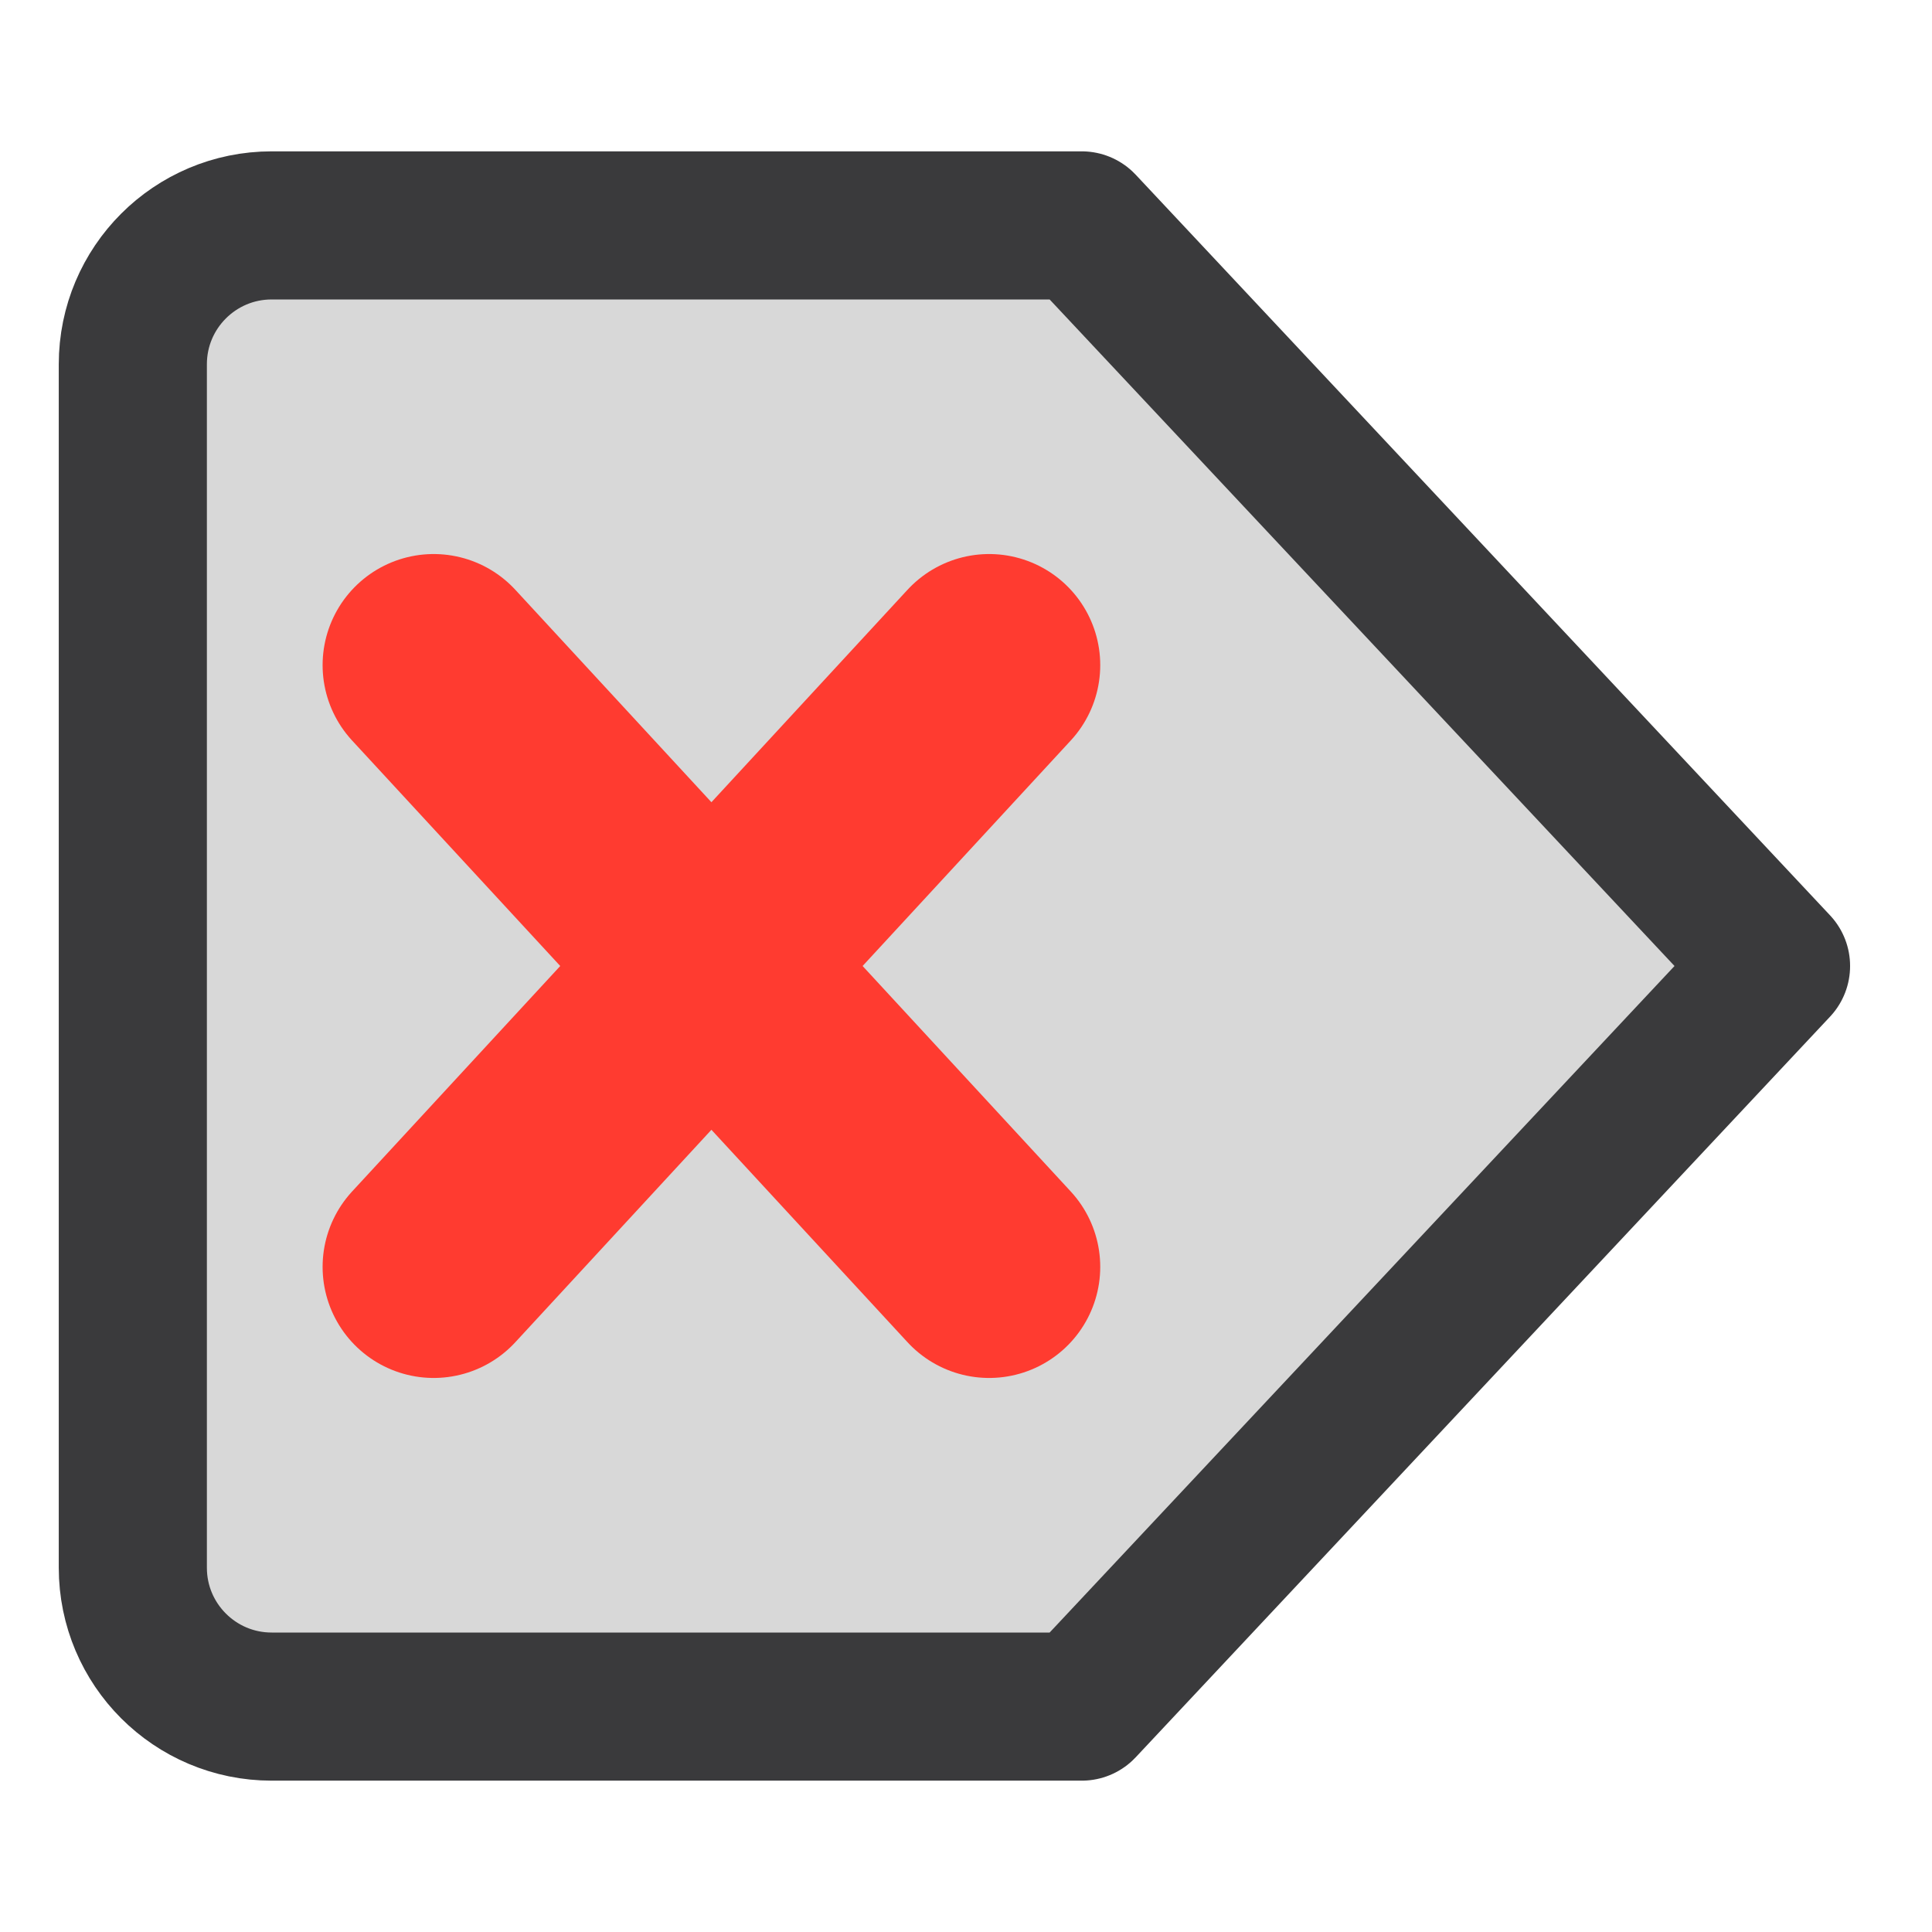
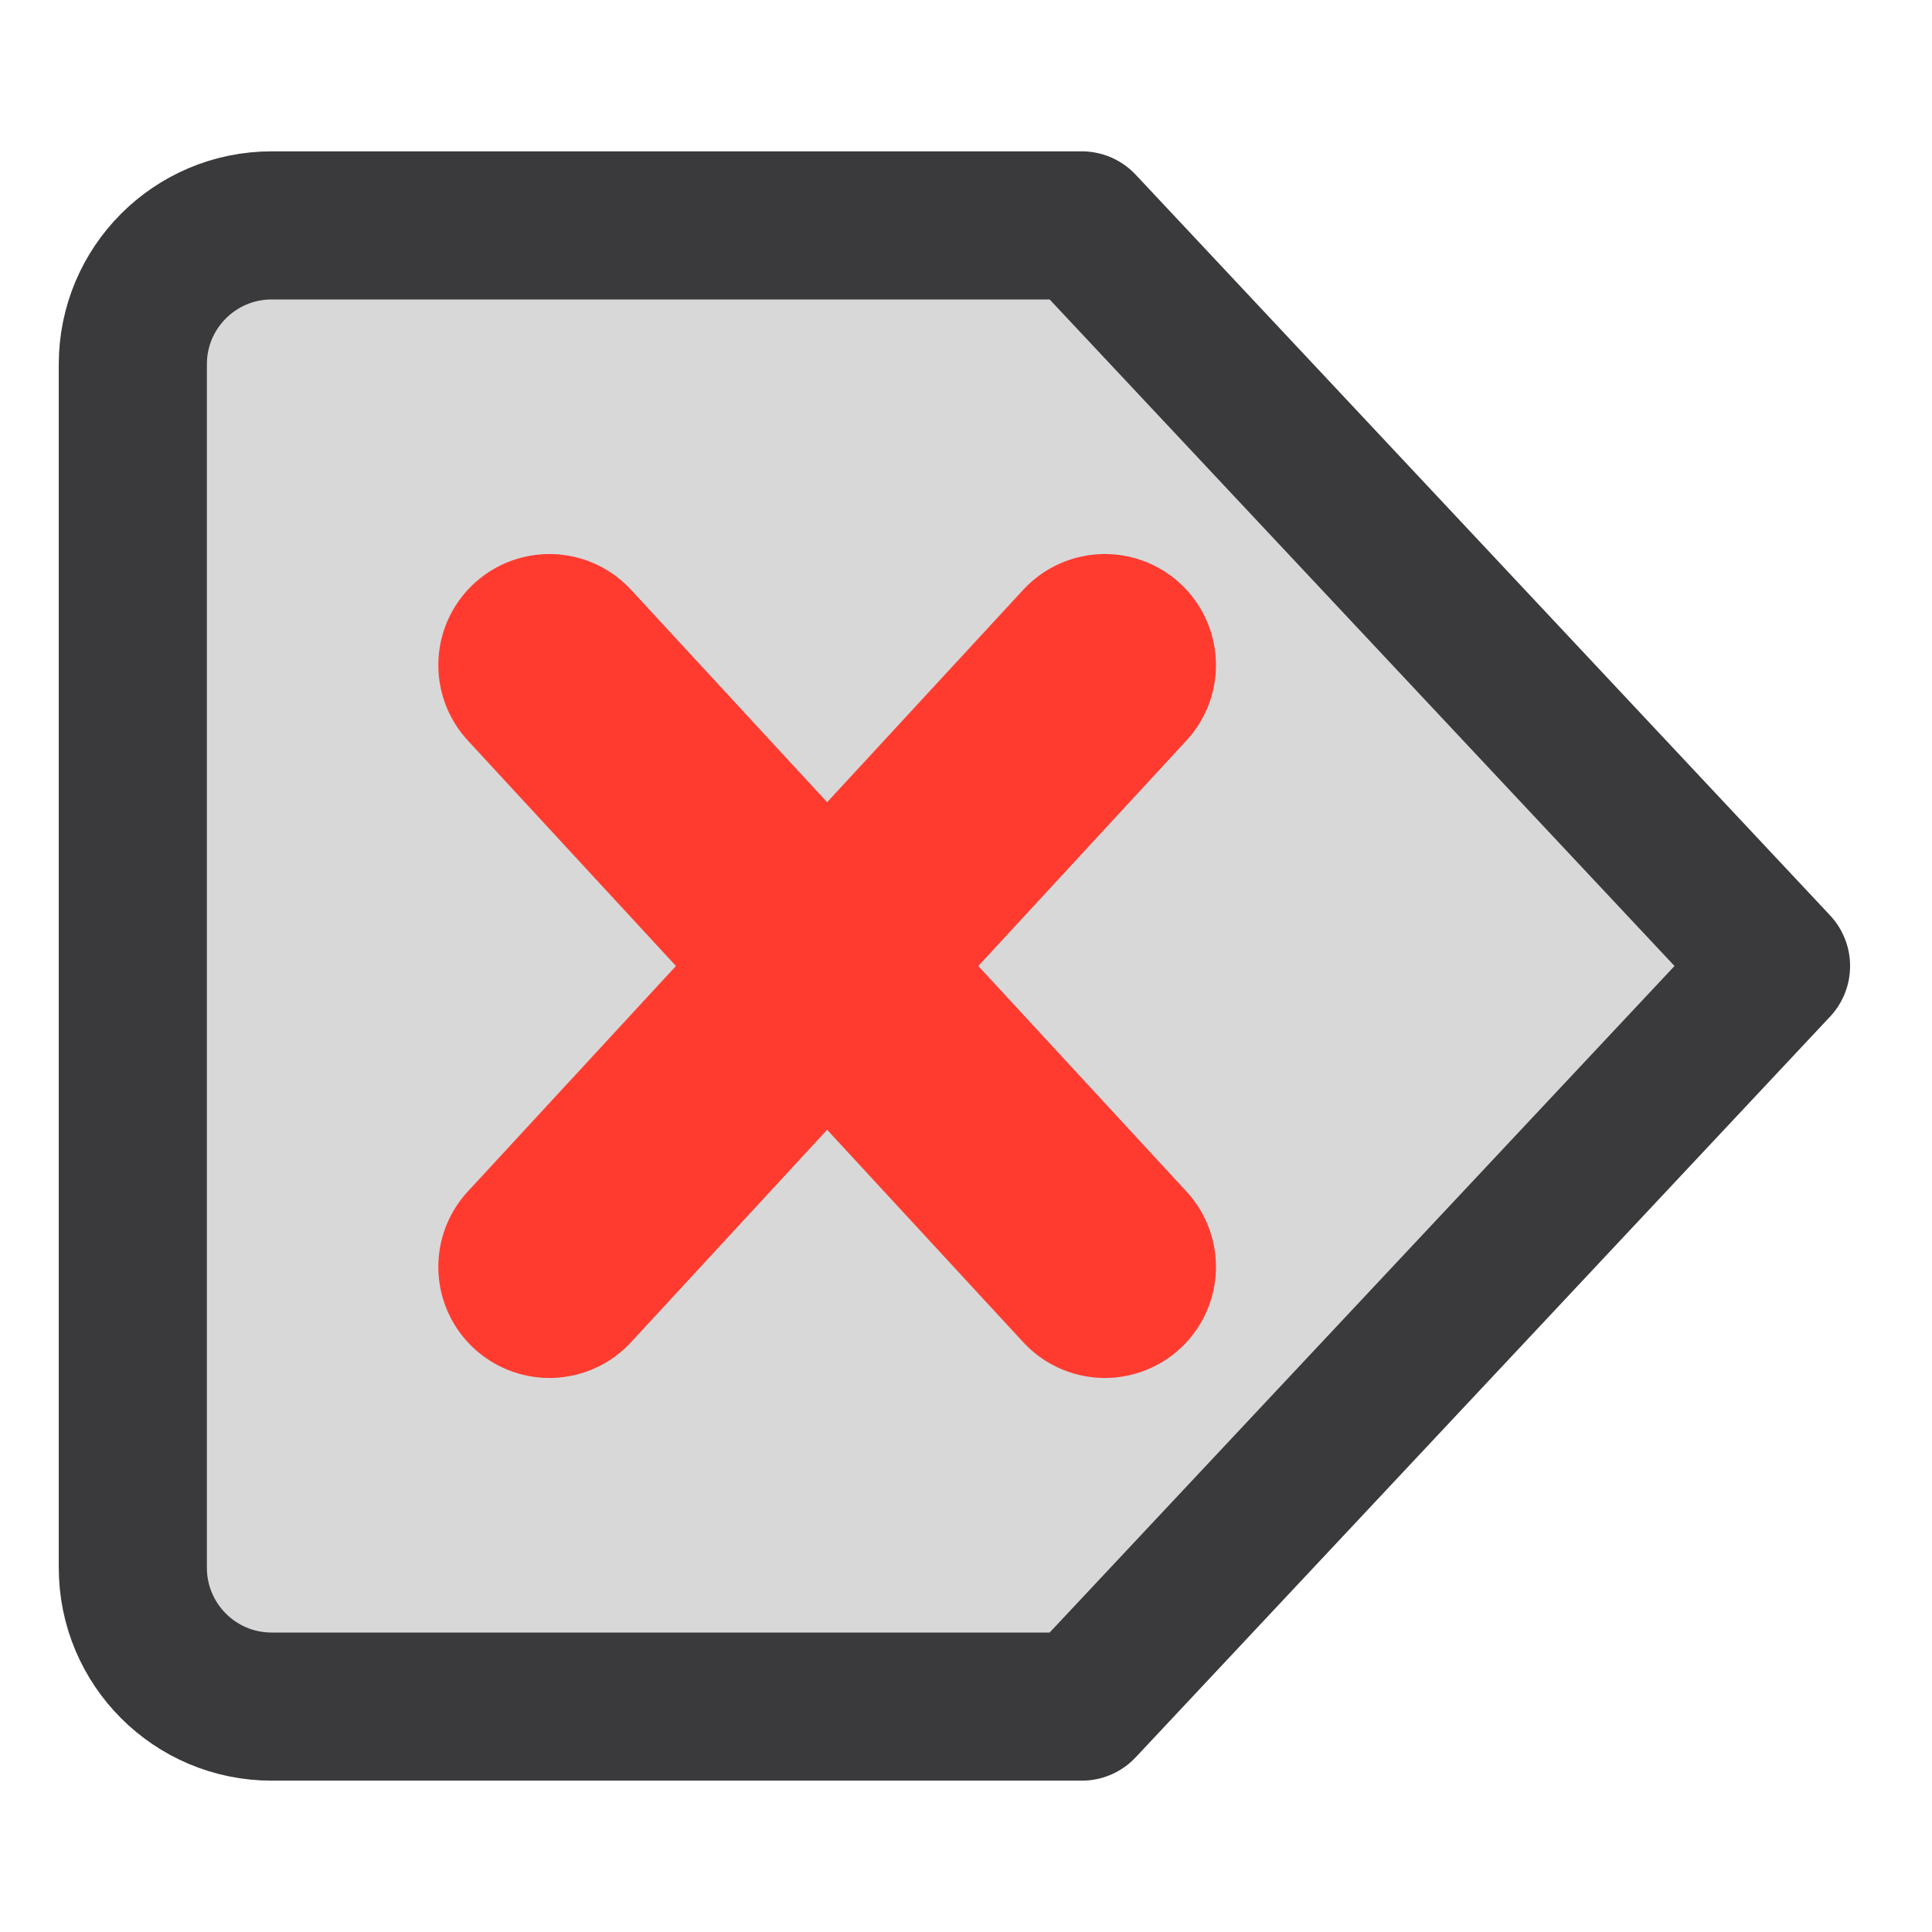
<svg xmlns="http://www.w3.org/2000/svg" width="24" height="24" viewBox="0 0 24 24">
  <g stroke-linecap="round" stroke-linejoin="round">
    <g transform="translate(12 12) scale(1.15) translate(-12 -12)">
      <g>
        <path fill="#D8D8D8" stroke="#3A3A3C" stroke-width="1.6" d="M4.5 4h8.75l7.5 8-7.5 8H4.5A1.5 1.5 0 0 1 3 18.5v-13A1.5 1.5 0 0 1 4.5 4z" />
-         <path fill="none" stroke="#FF3B30" stroke-width="2.4" d="M6.25 8.75l6 6.5M12.25 8.75l-6 6.5" />
+         <path fill="none" stroke="#FF3B30" stroke-width="2.4" d="M7.5 8.75l6 6.5M13.5 8.75l-6 6.5" />
      </g>
    </g>
  </g>
</svg>
